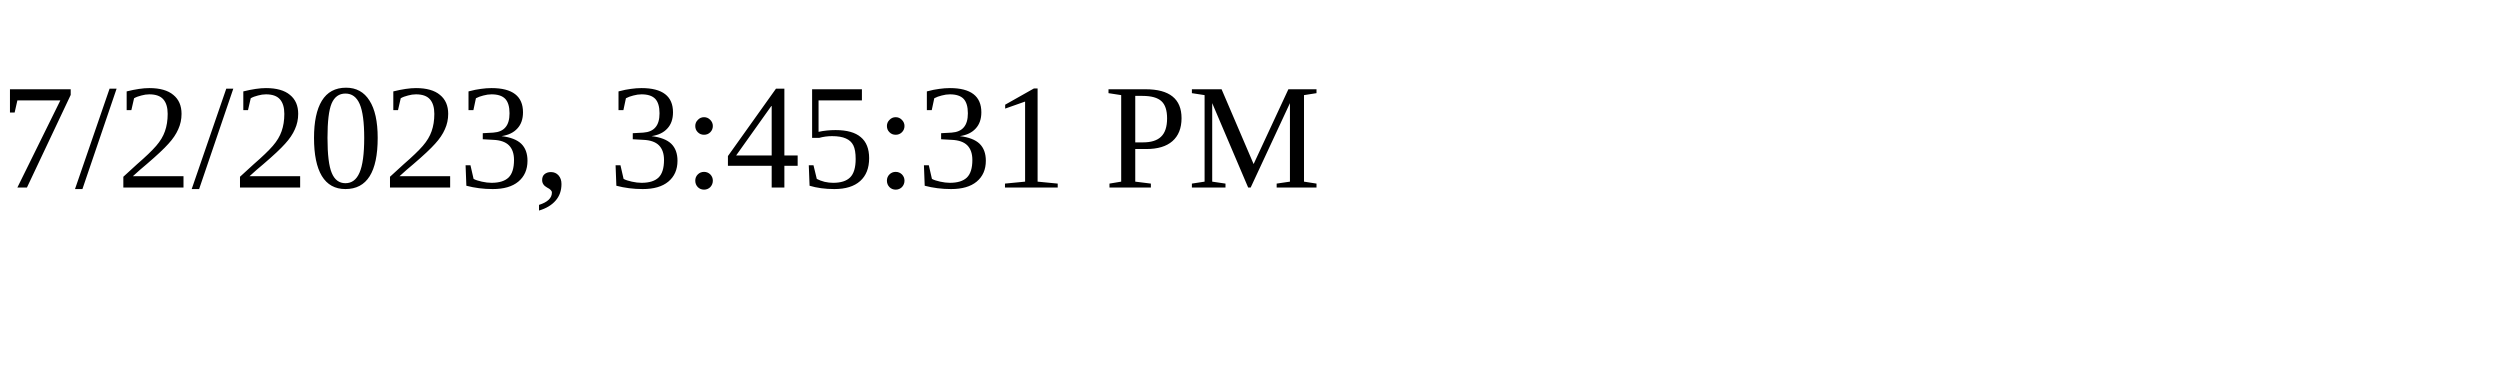
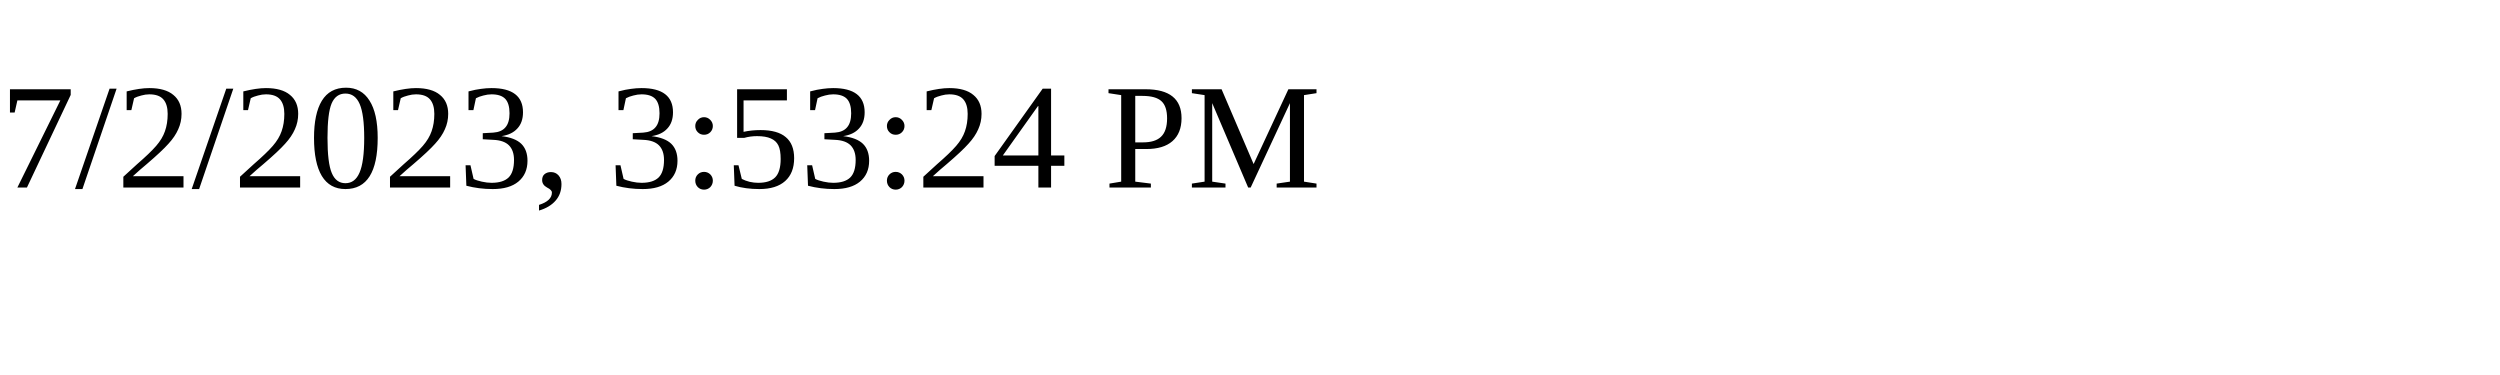
<svg xmlns="http://www.w3.org/2000/svg" height="30" width="200">
-   <text x="0" y="15">7/2/2023, 3:45:31 PM</text>
+   <text x="0" y="15">7/2/2023, 3:53:24 PM</text>
</svg>
